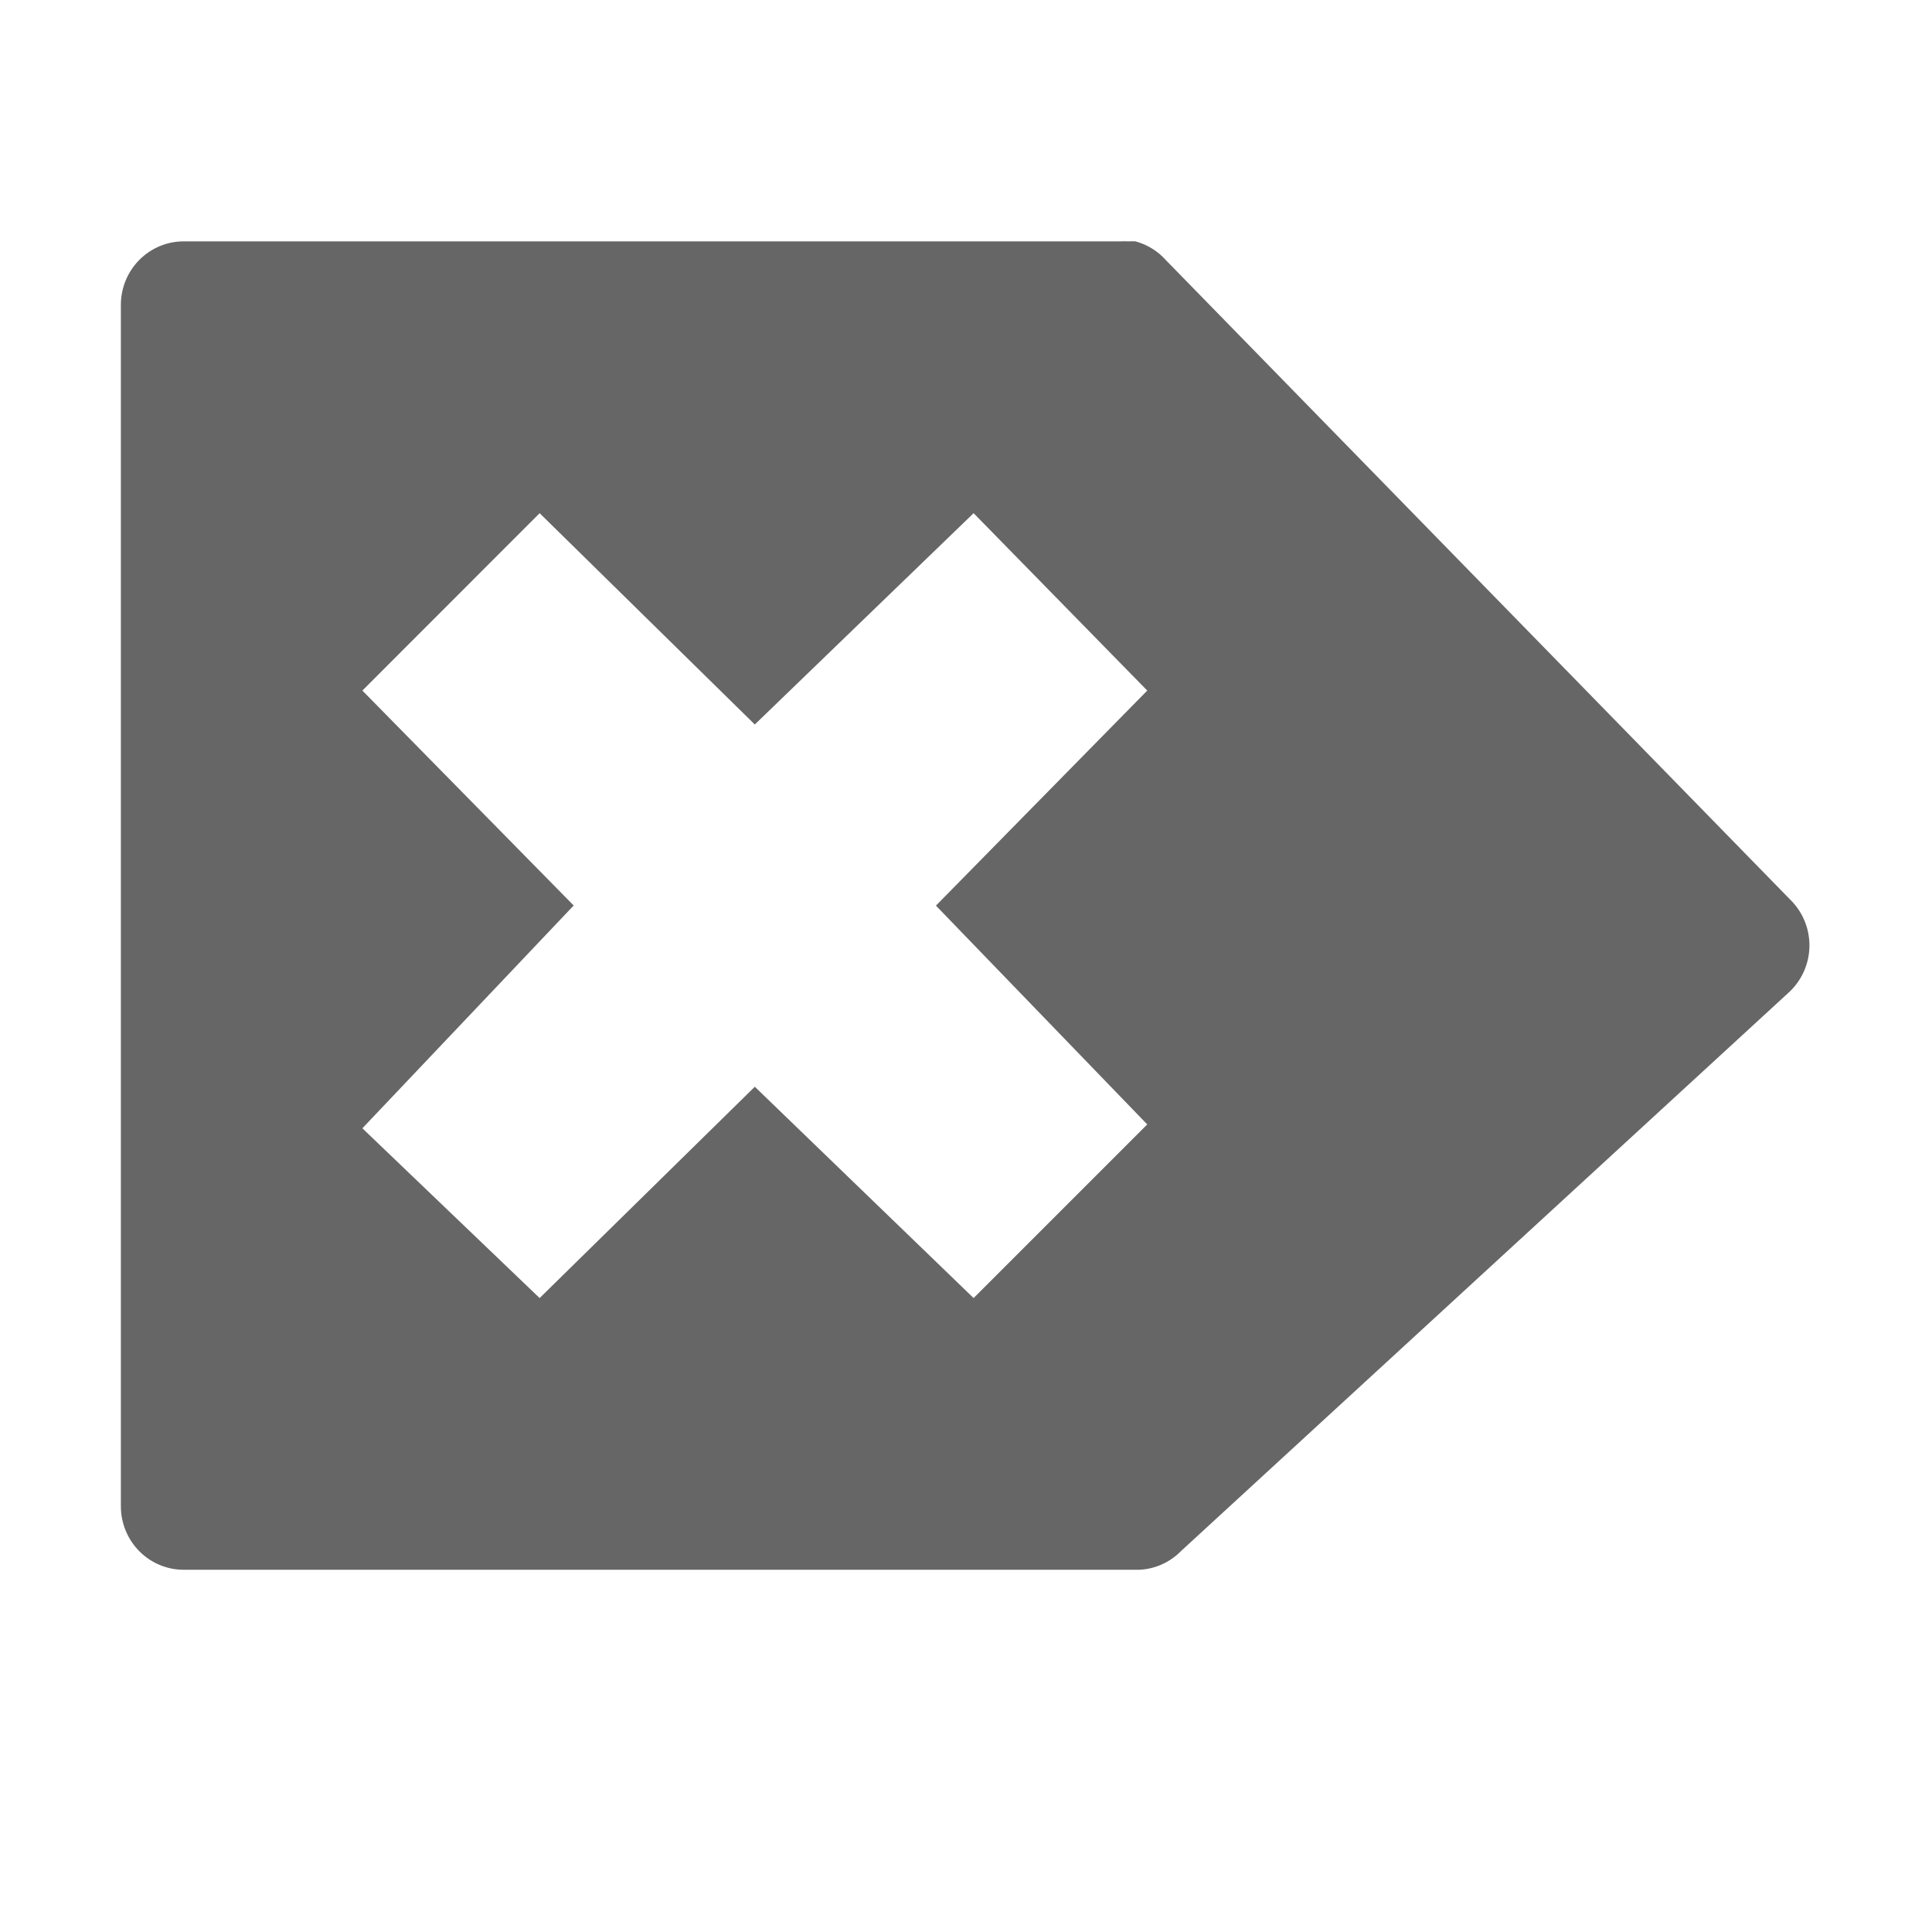
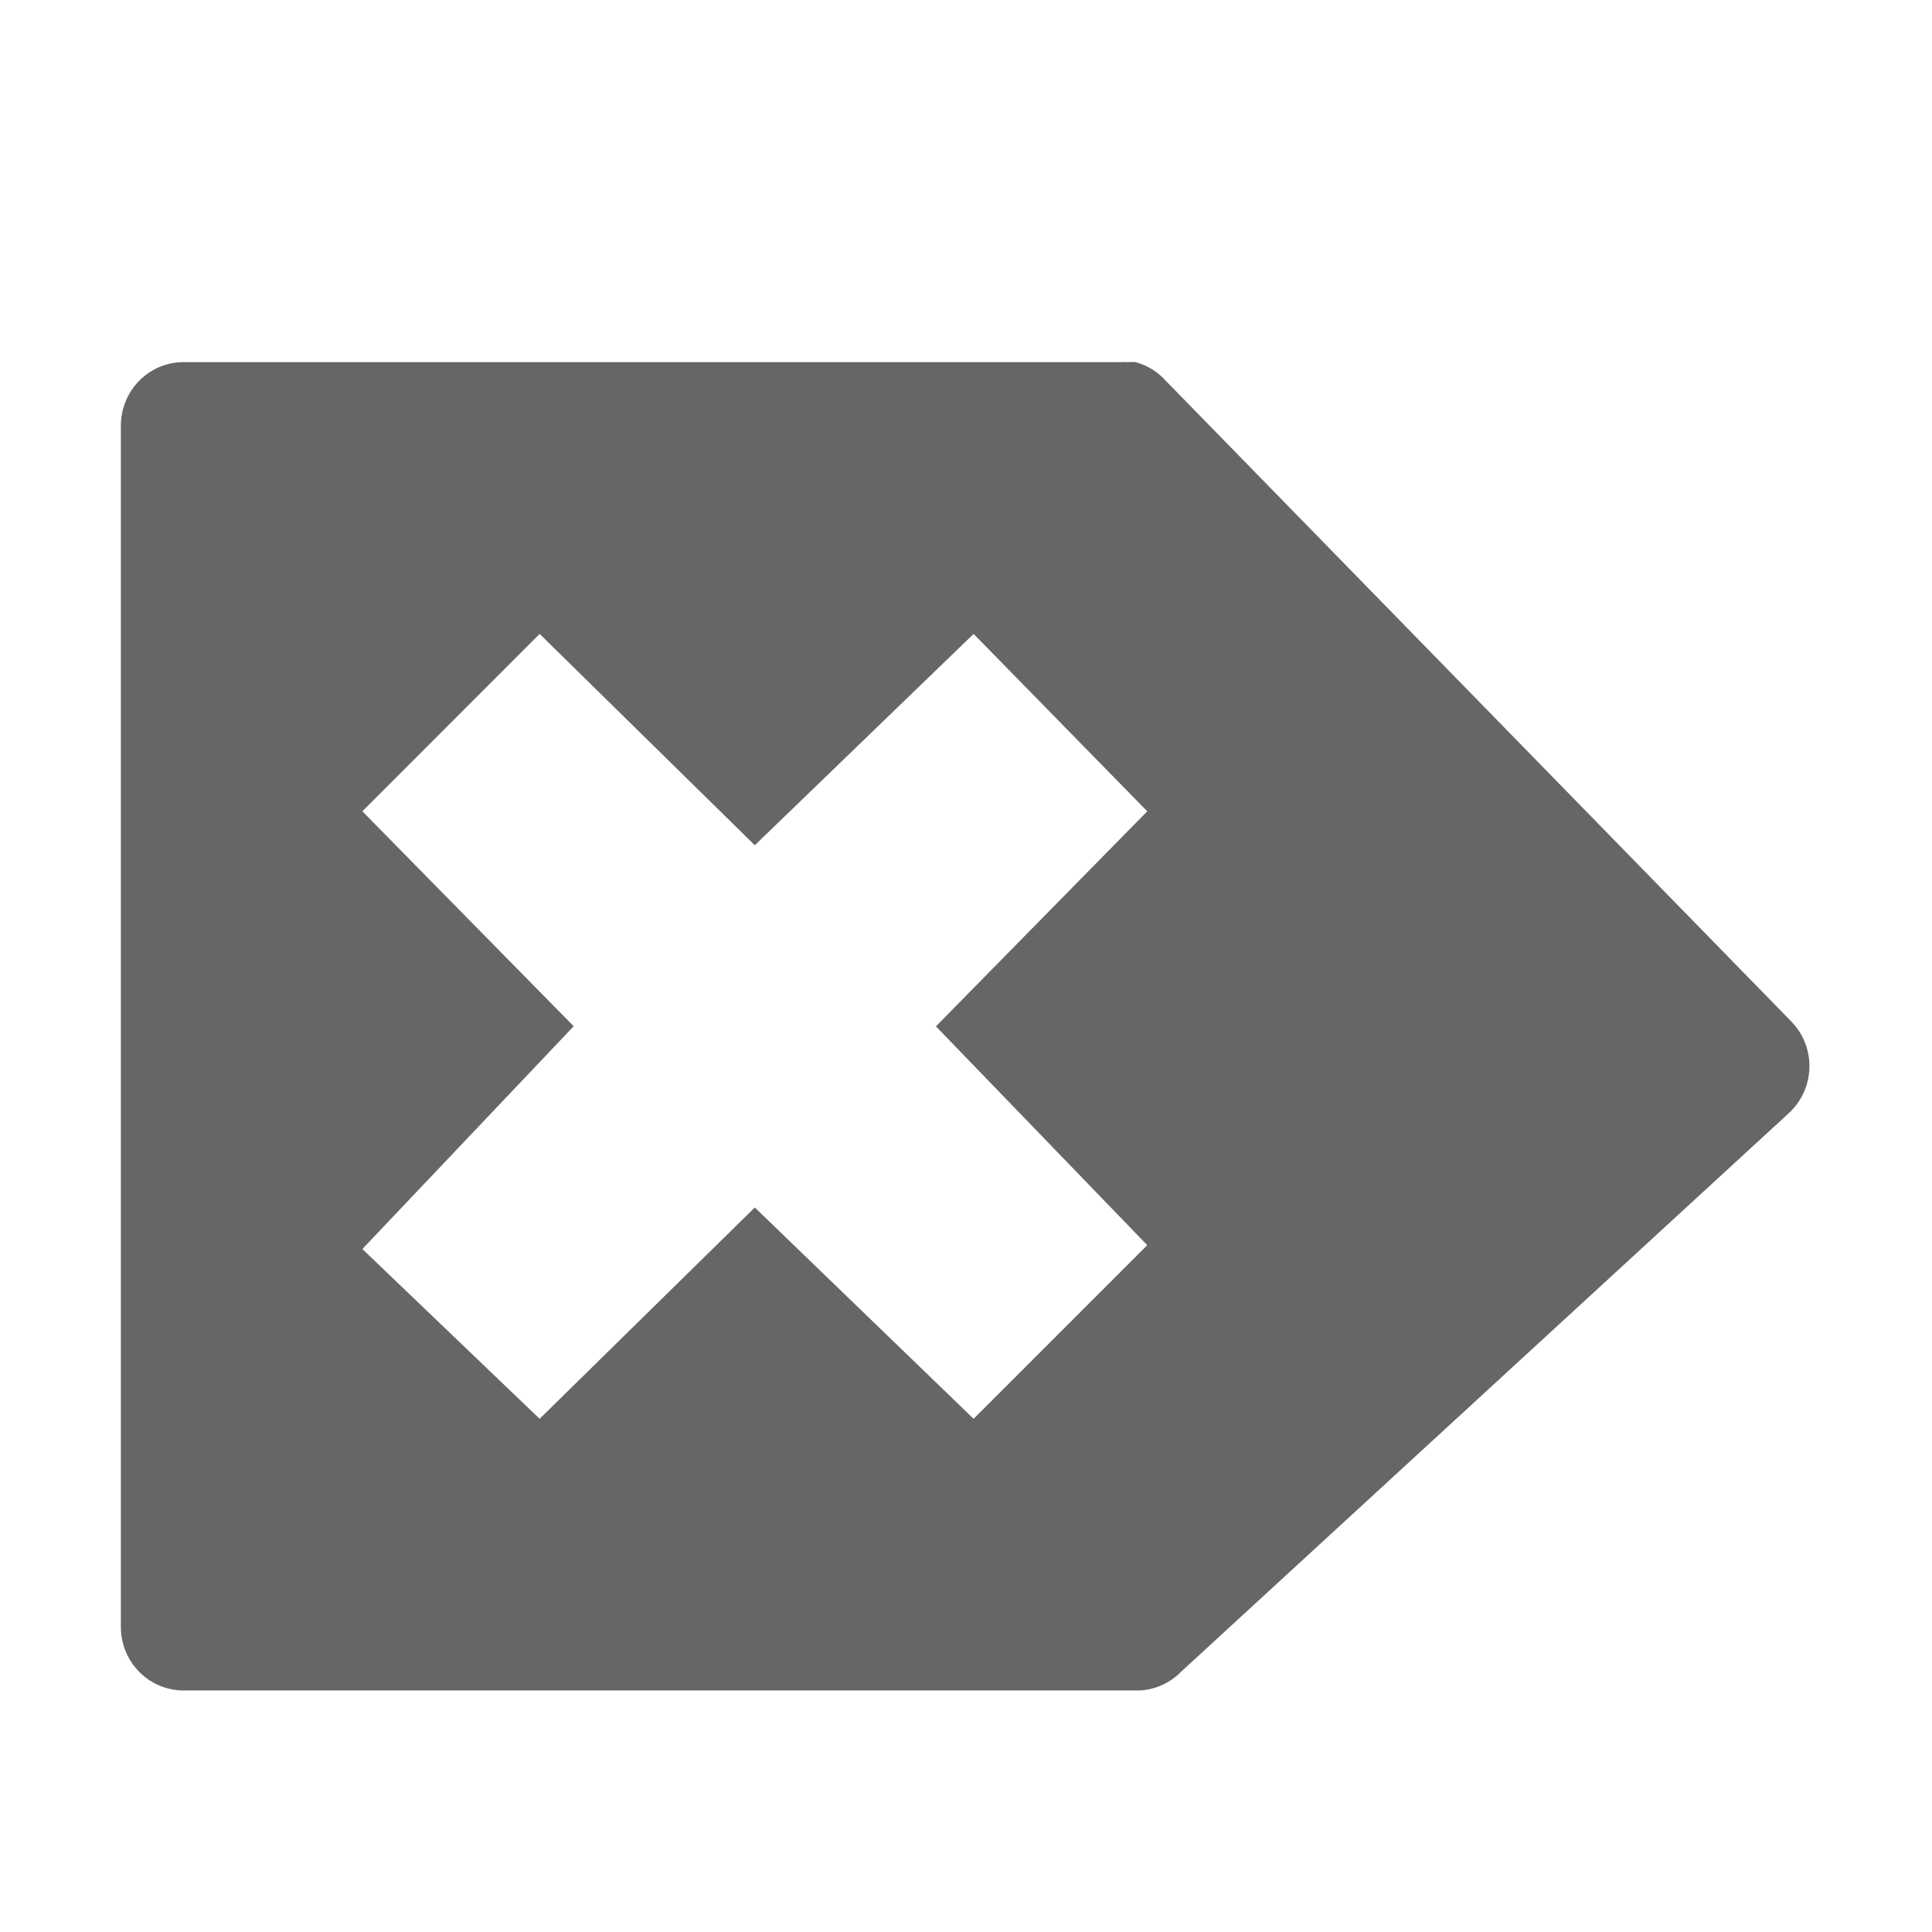
- <svg xmlns="http://www.w3.org/2000/svg" height="16" width="16">
-   <g color="#bebebe" transform="translate(-693 -17)">
-     <path d="M702.407 19a.52.526 0 0 1 .25.156l5.187 5.313a.52.526 0 0 1-.03.75l-5.032 4.625a.52.526 0 0 1-.344.156h-7.906a.52.526 0 0 1-.531-.531V19.53a.52.526 0 0 1 .53-.531h7.75a.52.526 0 0 1 .063 0 .52.526 0 0 1 .063 0zm-1.344 2.25L699.251 23l-1.782-1.75-1.468 1.469 1.75 1.78-1.75 1.845 1.468 1.406 1.782-1.75 1.812 1.75 1.438-1.438-1.75-1.812 1.75-1.781z" fill="#666" overflow="visible" style="marker:none" />
+ <svg xmlns="http://www.w3.org/2000/svg" id="svg6" version="1.1" width="16" height="16">
+   <defs id="defs10" />
+   <g style="color:#bebebe" id="g4" transform="translate(-693,-16.00012)">
+     <path id="path2" style="overflow:visible;fill:#666666;marker:none" overflow="visible" d="m 702.407,19 a 0.52,0.526 0 0 1 0.25,0.156 l 5.187,5.313 a 0.52,0.526 0 0 1 -0.03,0.75 l -5.032,4.625 A 0.52,0.526 0 0 1 702.438,30 h -7.906 a 0.52,0.526 0 0 1 -0.531,-0.531 V 19.53 a 0.52,0.526 0 0 1 0.53,-0.531 h 7.75 a 0.52,0.526 0 0 1 0.063,0 0.52,0.526 0 0 1 0.063,0 z m -1.344,2.25 -1.812,1.75 -1.782,-1.75 -1.468,1.469 1.75,1.78 -1.75,1.845 1.468,1.406 1.782,-1.75 1.812,1.75 1.438,-1.438 -1.75,-1.812 1.75,-1.781 z" />
  </g>
</svg>
